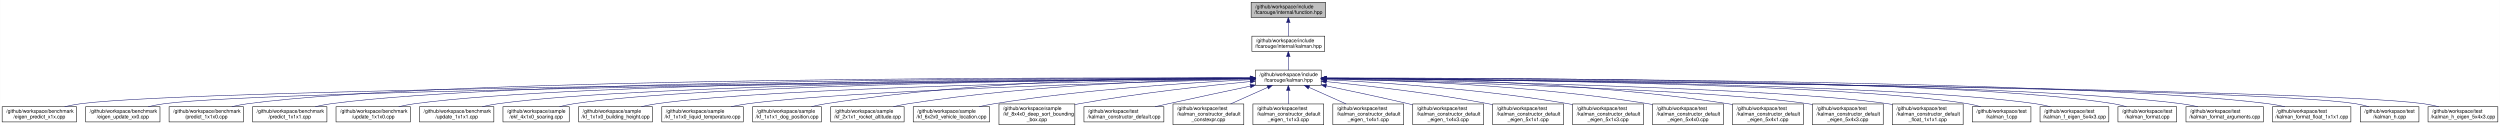
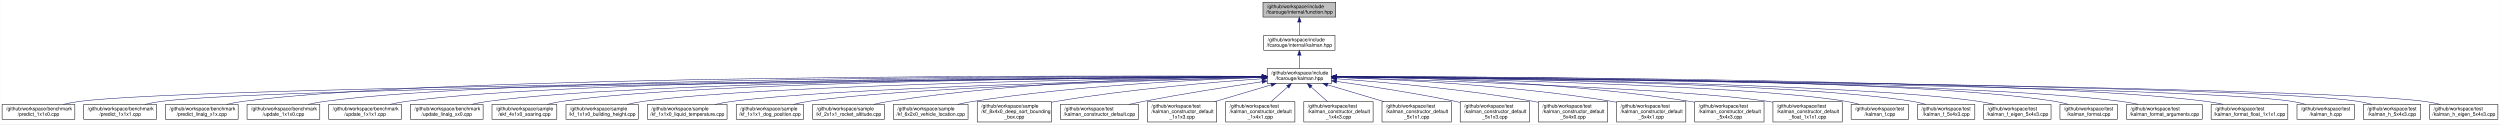
- <svg xmlns="http://www.w3.org/2000/svg" xmlns:xlink="http://www.w3.org/1999/xlink" width="4942pt" height="251pt" viewBox="0.00 0.00 4941.50 251.00">
+ <svg xmlns="http://www.w3.org/2000/svg" xmlns:xlink="http://www.w3.org/1999/xlink" width="5052pt" height="251pt" viewBox="0.00 0.00 5051.50 251.00">
  <g id="graph0" class="graph" transform="scale(1 1) rotate(0) translate(4 247)">
-     <polygon fill="white" stroke="transparent" points="-4,4 -4,-247 4937.5,-247 4937.5,4 -4,4" />
+     <polygon fill="white" stroke="transparent" points="-4,4 -4,-247 5047.5,-247 5047.5,4 -4,4" />
    <g id="node1" class="node">
      <g id="a_node1">
        <a xlink:title=" ">
-           <polygon fill="#bfbfbf" stroke="black" points="2469,-212.5 2469,-242.5 2616,-242.5 2616,-212.5 2469,-212.5" />
-           <text text-anchor="start" x="2477" y="-230.5" font-family="Helvetica,sans-Serif" font-size="10.00">/github/workspace/include</text>
-           <text text-anchor="middle" x="2542.5" y="-219.5" font-family="Helvetica,sans-Serif" font-size="10.00">/fcarouge/internal/function.hpp</text>
+           <polygon fill="#bfbfbf" stroke="black" points="2548,-212.5 2548,-242.5 2695,-242.5 2695,-212.5 2548,-212.5" />
+           <text text-anchor="start" x="2556" y="-230.5" font-family="Helvetica,sans-Serif" font-size="10.00">/github/workspace/include</text>
+           <text text-anchor="middle" x="2621.5" y="-219.5" font-family="Helvetica,sans-Serif" font-size="10.00">/fcarouge/internal/function.hpp</text>
        </a>
      </g>
    </g>
    <g id="node2" class="node">
      <g id="a_node2">
        <a xlink:href="internal_2kalman_8hpp.xhtml" target="_top" xlink:title=" ">
-           <polygon fill="white" stroke="black" points="2470.5,-145.5 2470.5,-175.5 2614.5,-175.5 2614.5,-145.5 2470.5,-145.5" />
-           <text text-anchor="start" x="2478.5" y="-163.5" font-family="Helvetica,sans-Serif" font-size="10.00">/github/workspace/include</text>
-           <text text-anchor="middle" x="2542.5" y="-152.5" font-family="Helvetica,sans-Serif" font-size="10.00">/fcarouge/internal/kalman.hpp</text>
+           <polygon fill="white" stroke="black" points="2549.5,-145.5 2549.5,-175.5 2693.5,-175.5 2693.5,-145.5 2549.5,-145.5" />
+           <text text-anchor="start" x="2557.5" y="-163.5" font-family="Helvetica,sans-Serif" font-size="10.00">/github/workspace/include</text>
+           <text text-anchor="middle" x="2621.5" y="-152.5" font-family="Helvetica,sans-Serif" font-size="10.00">/fcarouge/internal/kalman.hpp</text>
        </a>
      </g>
    </g>
    <g id="edge1" class="edge">
-       <path fill="none" stroke="midnightblue" d="M2542.5,-202.11C2542.5,-193.15 2542.5,-183.32 2542.5,-175.58" />
-       <polygon fill="midnightblue" stroke="midnightblue" points="2539,-202.4 2542.5,-212.4 2546,-202.4 2539,-202.4" />
+       <path fill="none" stroke="midnightblue" d="M2621.5,-202.11C2621.5,-193.15 2621.5,-183.32 2621.5,-175.58" />
+       <polygon fill="midnightblue" stroke="midnightblue" points="2618,-202.4 2621.5,-212.4 2625,-202.4 2618,-202.4" />
    </g>
    <g id="node3" class="node">
      <g id="a_node3">
        <a xlink:href="kalman_8hpp.xhtml" target="_top" xlink:title="The Kalman filter class and library top-level header.">
-           <polygon fill="white" stroke="black" points="2477.5,-78.5 2477.5,-108.5 2607.5,-108.5 2607.5,-78.5 2477.5,-78.5" />
-           <text text-anchor="start" x="2485.5" y="-96.5" font-family="Helvetica,sans-Serif" font-size="10.00">/github/workspace/include</text>
-           <text text-anchor="middle" x="2542.5" y="-85.5" font-family="Helvetica,sans-Serif" font-size="10.00">/fcarouge/kalman.hpp</text>
+           <polygon fill="white" stroke="black" points="2556.5,-78.5 2556.5,-108.5 2686.5,-108.5 2686.5,-78.5 2556.5,-78.5" />
+           <text text-anchor="start" x="2564.5" y="-96.5" font-family="Helvetica,sans-Serif" font-size="10.00">/github/workspace/include</text>
+           <text text-anchor="middle" x="2621.5" y="-85.5" font-family="Helvetica,sans-Serif" font-size="10.00">/fcarouge/kalman.hpp</text>
        </a>
      </g>
    </g>
    <g id="edge2" class="edge">
-       <path fill="none" stroke="midnightblue" d="M2542.5,-135.11C2542.5,-126.15 2542.5,-116.32 2542.5,-108.58" />
-       <polygon fill="midnightblue" stroke="midnightblue" points="2539,-135.4 2542.5,-145.4 2546,-135.4 2539,-135.4" />
+       <path fill="none" stroke="midnightblue" d="M2621.5,-135.11C2621.5,-126.15 2621.5,-116.32 2621.5,-108.58" />
+       <polygon fill="midnightblue" stroke="midnightblue" points="2618,-135.4 2621.5,-145.4 2625,-135.4 2618,-135.4" />
    </g>
    <g id="node4" class="node">
      <g id="a_node4">
-         <a xlink:href="eigen__predict__x1x_8cpp.xhtml" target="_top" xlink:title=" ">
+         <a xlink:href="predict__1x1x0_8cpp.xhtml" target="_top" xlink:title=" ">
          <polygon fill="white" stroke="black" points="0,-6 0,-36 147,-36 147,-6 0,-6" />
          <text text-anchor="start" x="8" y="-24" font-family="Helvetica,sans-Serif" font-size="10.00">/github/workspace/benchmark</text>
-           <text text-anchor="middle" x="73.5" y="-13" font-family="Helvetica,sans-Serif" font-size="10.00">/eigen_predict_x1x.cpp</text>
+           <text text-anchor="middle" x="73.5" y="-13" font-family="Helvetica,sans-Serif" font-size="10.00">/predict_1x1x0.cpp</text>
        </a>
      </g>
    </g>
    <g id="edge3" class="edge">
-       <path fill="none" stroke="midnightblue" d="M2467.43,-91.89C2087.85,-88.65 388.92,-72.56 155.5,-42 145.04,-40.63 133.98,-38.45 123.48,-36.02" />
-       <polygon fill="midnightblue" stroke="midnightblue" points="2467.44,-95.39 2477.47,-91.97 2467.5,-88.39 2467.44,-95.39" />
+       <path fill="none" stroke="midnightblue" d="M2546.17,-91.94C2158.51,-88.92 397.12,-73.55 155.5,-42 145.04,-40.63 133.98,-38.45 123.48,-36.03" />
+       <polygon fill="midnightblue" stroke="midnightblue" points="2546.4,-95.44 2556.43,-92.02 2546.45,-88.44 2546.4,-95.44" />
    </g>
    <g id="node5" class="node">
      <g id="a_node5">
-         <a xlink:href="eigen__update__xx0_8cpp.xhtml" target="_top" xlink:title=" ">
+         <a xlink:href="predict__1x1x1_8cpp.xhtml" target="_top" xlink:title=" ">
          <polygon fill="white" stroke="black" points="165,-6 165,-36 312,-36 312,-6 165,-6" />
          <text text-anchor="start" x="173" y="-24" font-family="Helvetica,sans-Serif" font-size="10.00">/github/workspace/benchmark</text>
-           <text text-anchor="middle" x="238.5" y="-13" font-family="Helvetica,sans-Serif" font-size="10.00">/eigen_update_xx0.cpp</text>
+           <text text-anchor="middle" x="238.5" y="-13" font-family="Helvetica,sans-Serif" font-size="10.00">/predict_1x1x1.cpp</text>
        </a>
      </g>
    </g>
    <g id="edge4" class="edge">
-       <path fill="none" stroke="midnightblue" d="M2467.08,-91.76C2103.1,-88.03 536.66,-70.48 320.5,-42 310.04,-40.62 298.98,-38.44 288.48,-36.01" />
-       <polygon fill="midnightblue" stroke="midnightblue" points="2467.21,-95.26 2477.25,-91.86 2467.28,-88.26 2467.21,-95.26" />
+       <path fill="none" stroke="midnightblue" d="M2546.14,-91.82C2174.4,-88.33 544.9,-71.47 320.5,-42 310.04,-40.63 298.98,-38.44 288.48,-36.01" />
+       <polygon fill="midnightblue" stroke="midnightblue" points="2546.22,-95.32 2556.25,-91.91 2546.28,-88.32 2546.22,-95.32" />
    </g>
    <g id="node6" class="node">
      <g id="a_node6">
-         <a xlink:href="predict__1x1x0_8cpp.xhtml" target="_top" xlink:title=" ">
+         <a xlink:href="predict__linalg__x1x_8cpp.xhtml" target="_top" xlink:title=" ">
          <polygon fill="white" stroke="black" points="330,-6 330,-36 477,-36 477,-6 330,-6" />
          <text text-anchor="start" x="338" y="-24" font-family="Helvetica,sans-Serif" font-size="10.00">/github/workspace/benchmark</text>
-           <text text-anchor="middle" x="403.5" y="-13" font-family="Helvetica,sans-Serif" font-size="10.00">/predict_1x1x0.cpp</text>
+           <text text-anchor="middle" x="403.5" y="-13" font-family="Helvetica,sans-Serif" font-size="10.00">/predict_linalg_x1x.cpp</text>
        </a>
      </g>
    </g>
    <g id="edge5" class="edge">
-       <path fill="none" stroke="midnightblue" d="M2467.18,-92.81C2144.82,-93.83 879.83,-94.31 485.5,-42 475.19,-40.63 464.29,-38.48 453.92,-36.09" />
-       <polygon fill="midnightblue" stroke="midnightblue" points="2467.36,-96.31 2477.35,-92.78 2467.34,-89.31 2467.36,-96.31" />
+       <path fill="none" stroke="midnightblue" d="M2546.06,-92.89C2215.85,-94.29 896.12,-96.28 485.5,-42 475.04,-40.62 463.98,-38.43 453.48,-36" />
+       <polygon fill="midnightblue" stroke="midnightblue" points="2546.48,-96.39 2556.46,-92.85 2546.45,-89.39 2546.48,-96.39" />
    </g>
    <g id="node7" class="node">
      <g id="a_node7">
-         <a xlink:href="predict__1x1x1_8cpp.xhtml" target="_top" xlink:title=" ">
+         <a xlink:href="update__1x1x0_8cpp.xhtml" target="_top" xlink:title=" ">
          <polygon fill="white" stroke="black" points="495,-6 495,-36 642,-36 642,-6 495,-6" />
          <text text-anchor="start" x="503" y="-24" font-family="Helvetica,sans-Serif" font-size="10.00">/github/workspace/benchmark</text>
-           <text text-anchor="middle" x="568.5" y="-13" font-family="Helvetica,sans-Serif" font-size="10.00">/predict_1x1x1.cpp</text>
+           <text text-anchor="middle" x="568.5" y="-13" font-family="Helvetica,sans-Serif" font-size="10.00">/update_1x1x0.cpp</text>
        </a>
      </g>
    </g>
    <g id="edge6" class="edge">
-       <path fill="none" stroke="midnightblue" d="M2467.24,-92.62C2161.39,-92.8 1010.77,-90.19 650.5,-42 640.19,-40.62 629.29,-38.47 618.92,-36.08" />
-       <polygon fill="midnightblue" stroke="midnightblue" points="2467.34,-96.12 2477.33,-92.62 2467.33,-89.12 2467.34,-96.12" />
+       <path fill="none" stroke="midnightblue" d="M2545.75,-92.72C2231.19,-93.3 1026.88,-92.14 650.5,-42 640.19,-40.63 629.29,-38.48 618.92,-36.09" />
+       <polygon fill="midnightblue" stroke="midnightblue" points="2546.13,-96.22 2556.12,-92.7 2546.11,-89.22 2546.13,-96.22" />
    </g>
    <g id="node8" class="node">
      <g id="a_node8">
-         <a xlink:href="update__1x1x0_8cpp.xhtml" target="_top" xlink:title=" ">
+         <a xlink:href="update__1x1x1_8cpp.xhtml" target="_top" xlink:title=" ">
          <polygon fill="white" stroke="black" points="660,-6 660,-36 807,-36 807,-6 660,-6" />
          <text text-anchor="start" x="668" y="-24" font-family="Helvetica,sans-Serif" font-size="10.00">/github/workspace/benchmark</text>
-           <text text-anchor="middle" x="733.5" y="-13" font-family="Helvetica,sans-Serif" font-size="10.00">/update_1x1x0.cpp</text>
+           <text text-anchor="middle" x="733.5" y="-13" font-family="Helvetica,sans-Serif" font-size="10.00">/update_1x1x1.cpp</text>
        </a>
      </g>
    </g>
    <g id="edge7" class="edge">
-       <path fill="none" stroke="midnightblue" d="M2466.74,-92.4C2177.35,-91.68 1141.61,-86.04 815.5,-42 805.19,-40.61 794.29,-38.45 783.92,-36.06" />
-       <polygon fill="midnightblue" stroke="midnightblue" points="2467.12,-95.9 2477.13,-92.42 2467.14,-88.9 2467.12,-95.9" />
+       <path fill="none" stroke="midnightblue" d="M2546.26,-92.51C2249.28,-92.24 1158.06,-88.04 815.5,-42 805.19,-40.61 794.29,-38.46 783.92,-36.07" />
+       <polygon fill="midnightblue" stroke="midnightblue" points="2546.48,-96.01 2556.49,-92.52 2546.49,-89.01 2546.48,-96.01" />
    </g>
    <g id="node9" class="node">
      <g id="a_node9">
-         <a xlink:href="update__1x1x1_8cpp.xhtml" target="_top" xlink:title=" ">
+         <a xlink:href="update__linalg__xx0_8cpp.xhtml" target="_top" xlink:title=" ">
          <polygon fill="white" stroke="black" points="825,-6 825,-36 972,-36 972,-6 825,-6" />
          <text text-anchor="start" x="833" y="-24" font-family="Helvetica,sans-Serif" font-size="10.00">/github/workspace/benchmark</text>
-           <text text-anchor="middle" x="898.5" y="-13" font-family="Helvetica,sans-Serif" font-size="10.00">/update_1x1x1.cpp</text>
+           <text text-anchor="middle" x="898.5" y="-13" font-family="Helvetica,sans-Serif" font-size="10.00">/update_linalg_xx0.cpp</text>
        </a>
      </g>
    </g>
    <g id="edge8" class="edge">
-       <path fill="none" stroke="midnightblue" d="M2467.27,-92.13C2196.6,-90.47 1272.95,-81.95 980.5,-42 970.19,-40.59 959.29,-38.43 948.93,-36.03" />
-       <polygon fill="midnightblue" stroke="midnightblue" points="2467.36,-95.63 2477.38,-92.19 2467.4,-88.63 2467.36,-95.63" />
+       <path fill="none" stroke="midnightblue" d="M2546.23,-92.27C2266.79,-91.07 1289.13,-83.92 980.5,-42 970.19,-40.6 959.29,-38.44 948.92,-36.04" />
+       <polygon fill="midnightblue" stroke="midnightblue" points="2546.25,-95.77 2556.27,-92.31 2546.28,-88.77 2546.25,-95.77" />
    </g>
    <g id="node10" class="node">
      <g id="a_node10">
        <a xlink:href="ekf__4x1x0__soaring_8cpp.xhtml" target="_top" xlink:title=" ">
          <polygon fill="white" stroke="black" points="990,-6 990,-36 1121,-36 1121,-6 990,-6" />
          <text text-anchor="start" x="998" y="-24" font-family="Helvetica,sans-Serif" font-size="10.00">/github/workspace/sample</text>
          <text text-anchor="middle" x="1055.5" y="-13" font-family="Helvetica,sans-Serif" font-size="10.00">/ekf_4x1x0_soaring.cpp</text>
        </a>
      </g>
    </g>
    <g id="edge9" class="edge">
-       <path fill="none" stroke="midnightblue" d="M2466.9,-92.04C2212.94,-90.12 1391.78,-81 1130.5,-42 1121.04,-40.59 1111.05,-38.42 1101.57,-36.03" />
-       <polygon fill="midnightblue" stroke="midnightblue" points="2467.1,-95.54 2477.13,-92.11 2467.16,-88.54 2467.1,-95.54" />
+       <path fill="none" stroke="midnightblue" d="M2546.16,-92.2C2283.33,-90.82 1407.97,-83.15 1130.5,-42 1121.04,-40.6 1111.05,-38.43 1101.57,-36.04" />
+       <polygon fill="midnightblue" stroke="midnightblue" points="2546.34,-95.7 2556.36,-92.26 2546.38,-88.7 2546.34,-95.7" />
    </g>
    <g id="node11" class="node">
      <g id="a_node11">
        <a xlink:href="kf__1x1x0__building__height_8cpp.xhtml" target="_top" xlink:title=" ">
          <polygon fill="white" stroke="black" points="1139.5,-6 1139.5,-36 1285.5,-36 1285.5,-6 1139.5,-6" />
          <text text-anchor="start" x="1147.5" y="-24" font-family="Helvetica,sans-Serif" font-size="10.00">/github/workspace/sample</text>
          <text text-anchor="middle" x="1212.5" y="-13" font-family="Helvetica,sans-Serif" font-size="10.00">/kf_1x1x0_building_height.cpp</text>
        </a>
      </g>
    </g>
    <g id="edge10" class="edge">
-       <path fill="none" stroke="midnightblue" d="M2467.11,-91.41C2233.36,-87.74 1522.88,-74.15 1294.5,-42 1284.34,-40.57 1273.61,-38.43 1263.37,-36.07" />
-       <polygon fill="midnightblue" stroke="midnightblue" points="2467.16,-94.92 2477.21,-91.57 2467.27,-87.92 2467.16,-94.92" />
+       <path fill="none" stroke="midnightblue" d="M2545.97,-91.62C2302.32,-88.48 1538.88,-76.1 1294.5,-42 1284.34,-40.58 1273.61,-38.44 1263.37,-36.09" />
+       <polygon fill="midnightblue" stroke="midnightblue" points="2546.1,-95.12 2556.14,-91.75 2546.19,-88.13 2546.1,-95.12" />
    </g>
    <g id="node12" class="node">
      <g id="a_node12">
        <a xlink:href="kf__1x1x0__liquid__temperature_8cpp.xhtml" target="_top" xlink:title=" ">
          <polygon fill="white" stroke="black" points="1304,-6 1304,-36 1465,-36 1465,-6 1304,-6" />
          <text text-anchor="start" x="1312" y="-24" font-family="Helvetica,sans-Serif" font-size="10.00">/github/workspace/sample</text>
          <text text-anchor="middle" x="1384.5" y="-13" font-family="Helvetica,sans-Serif" font-size="10.00">/kf_1x1x0_liquid_temperature.cpp</text>
        </a>
      </g>
    </g>
    <g id="edge11" class="edge">
-       <path fill="none" stroke="midnightblue" d="M2467.39,-90.62C2257.37,-85.11 1666.83,-67.72 1474.5,-42 1463.55,-40.54 1451.97,-38.41 1440.89,-36.08" />
-       <polygon fill="midnightblue" stroke="midnightblue" points="2467.31,-94.12 2477.4,-90.89 2467.5,-87.13 2467.31,-94.12" />
+       <path fill="none" stroke="midnightblue" d="M2546.27,-90.9C2325.64,-85.95 1682.76,-69.51 1474.5,-42 1463.39,-40.53 1451.63,-38.37 1440.4,-36.01" />
+       <polygon fill="midnightblue" stroke="midnightblue" points="2546.38,-94.41 2556.45,-91.13 2546.53,-87.41 2546.38,-94.41" />
    </g>
    <g id="node13" class="node">
      <g id="a_node13">
        <a xlink:href="kf__1x1x1__dog__position_8cpp.xhtml" target="_top" xlink:title=" ">
          <polygon fill="white" stroke="black" points="1483.5,-6 1483.5,-36 1619.5,-36 1619.5,-6 1483.5,-6" />
          <text text-anchor="start" x="1491.5" y="-24" font-family="Helvetica,sans-Serif" font-size="10.00">/github/workspace/sample</text>
          <text text-anchor="middle" x="1551.5" y="-13" font-family="Helvetica,sans-Serif" font-size="10.00">/kf_1x1x1_dog_position.cpp</text>
        </a>
      </g>
    </g>
    <g id="edge12" class="edge">
-       <path fill="none" stroke="midnightblue" d="M2467.48,-93.38C2310.66,-94.12 1937.15,-90.12 1628.5,-42 1619.08,-40.53 1609.15,-38.4 1599.66,-36.07" />
-       <polygon fill="midnightblue" stroke="midnightblue" points="2467.51,-96.88 2477.49,-93.32 2467.47,-89.88 2467.51,-96.88" />
+       <path fill="none" stroke="midnightblue" d="M2546.13,-90.65C2346.12,-85.43 1805.21,-69.15 1628.5,-42 1618.94,-40.53 1608.86,-38.37 1599.24,-36.01" />
+       <polygon fill="midnightblue" stroke="midnightblue" points="2546.16,-94.15 2556.25,-90.91 2546.34,-87.16 2546.16,-94.15" />
    </g>
    <g id="node14" class="node">
      <g id="a_node14">
        <a xlink:href="kf__2x1x1__rocket__altitude_8cpp.xhtml" target="_top" xlink:title=" ">
          <polygon fill="white" stroke="black" points="1638,-6 1638,-36 1783,-36 1783,-6 1638,-6" />
          <text text-anchor="start" x="1646" y="-24" font-family="Helvetica,sans-Serif" font-size="10.00">/github/workspace/sample</text>
          <text text-anchor="middle" x="1710.5" y="-13" font-family="Helvetica,sans-Serif" font-size="10.00">/kf_2x1x1_rocket_altitude.cpp</text>
        </a>
      </g>
    </g>
    <g id="edge13" class="edge">
-       <path fill="none" stroke="midnightblue" d="M2466.99,-91.78C2331.07,-89.51 2036.57,-80.19 1791.5,-42 1781.77,-40.48 1771.49,-38.36 1761.64,-36.06" />
-       <polygon fill="midnightblue" stroke="midnightblue" points="2467.23,-95.28 2477.28,-91.94 2467.34,-88.28 2467.23,-95.28" />
+       <path fill="none" stroke="midnightblue" d="M2546.02,-92.47C2399.63,-91.41 2067.27,-84.08 1791.5,-42 1781.62,-40.49 1771.18,-38.34 1761.2,-36.01" />
+       <polygon fill="midnightblue" stroke="midnightblue" points="2546.22,-95.97 2556.24,-92.54 2546.26,-88.97 2546.22,-95.97" />
    </g>
    <g id="node15" class="node">
      <g id="a_node15">
        <a xlink:href="kf__6x2x0__vehicle__location_8cpp.xhtml" target="_top" xlink:title=" ">
          <polygon fill="white" stroke="black" points="1801,-6 1801,-36 1952,-36 1952,-6 1801,-6" />
          <text text-anchor="start" x="1809" y="-24" font-family="Helvetica,sans-Serif" font-size="10.00">/github/workspace/sample</text>
          <text text-anchor="middle" x="1876.5" y="-13" font-family="Helvetica,sans-Serif" font-size="10.00">/kf_6x2x0_vehicle_location.cpp</text>
        </a>
      </g>
    </g>
    <g id="edge14" class="edge">
-       <path fill="none" stroke="midnightblue" d="M2467.1,-89.43C2355.89,-84.11 2141.58,-70.86 1961.5,-42 1951.62,-40.42 1941.19,-38.32 1931.14,-36.08" />
-       <polygon fill="midnightblue" stroke="midnightblue" points="2467.06,-92.93 2477.21,-89.9 2467.39,-85.94 2467.06,-92.93" />
+       <path fill="none" stroke="midnightblue" d="M2546.42,-90.53C2423.5,-86.47 2171.92,-74.61 1961.5,-42 1951.46,-40.44 1940.86,-38.33 1930.67,-36.06" />
+       <polygon fill="midnightblue" stroke="midnightblue" points="2546.37,-94.03 2556.48,-90.86 2546.6,-87.04 2546.37,-94.03" />
    </g>
    <g id="node16" class="node">
      <g id="a_node16">
        <a xlink:href="kf__8x4x0__deep__sort__bounding__box_8cpp.xhtml" target="_top" xlink:title=" ">
          <polygon fill="white" stroke="black" points="1970.5,-0.5 1970.5,-41.5 2120.5,-41.5 2120.5,-0.5 1970.5,-0.5" />
          <text text-anchor="start" x="1978.5" y="-29.5" font-family="Helvetica,sans-Serif" font-size="10.00">/github/workspace/sample</text>
          <text text-anchor="start" x="1978.5" y="-18.5" font-family="Helvetica,sans-Serif" font-size="10.00">/kf_8x4x0_deep_sort_bounding</text>
          <text text-anchor="middle" x="2045.5" y="-7.5" font-family="Helvetica,sans-Serif" font-size="10.00">_box.cpp</text>
        </a>
      </g>
    </g>
    <g id="edge15" class="edge">
-       <path fill="none" stroke="midnightblue" d="M2467.32,-85.86C2384.26,-77.93 2246.72,-63.05 2129.5,-42 2126.55,-41.47 2123.55,-40.9 2120.52,-40.3" />
-       <polygon fill="midnightblue" stroke="midnightblue" points="2467.14,-89.36 2477.43,-86.82 2467.8,-82.39 2467.14,-89.36" />
+       <path fill="none" stroke="midnightblue" d="M2546.27,-87.86C2449.4,-81.19 2276.06,-66.86 2129.5,-42 2126.54,-41.5 2123.54,-40.95 2120.51,-40.37" />
+       <polygon fill="midnightblue" stroke="midnightblue" points="2546.05,-91.36 2556.27,-88.54 2546.53,-84.37 2546.05,-91.36" />
    </g>
    <g id="node17" class="node">
      <g id="a_node17">
        <a xlink:href="kalman__constructor__default_8cpp.xhtml" target="_top" xlink:title=" ">
          <polygon fill="white" stroke="black" points="2138.5,-6 2138.5,-36 2296.5,-36 2296.5,-6 2138.5,-6" />
          <text text-anchor="start" x="2146.5" y="-24" font-family="Helvetica,sans-Serif" font-size="10.00">/github/workspace/test</text>
          <text text-anchor="middle" x="2217.5" y="-13" font-family="Helvetica,sans-Serif" font-size="10.00">/kalman_constructor_default.cpp</text>
        </a>
      </g>
    </g>
    <g id="edge16" class="edge">
-       <path fill="none" stroke="midnightblue" d="M2467.29,-76.75C2420.67,-66.91 2359.57,-53.9 2305.5,-42 2296.93,-40.11 2287.9,-38.1 2279.02,-36.09" />
-       <polygon fill="midnightblue" stroke="midnightblue" points="2466.81,-80.22 2477.31,-78.86 2468.25,-73.37 2466.81,-80.22" />
+       <path fill="none" stroke="midnightblue" d="M2546.19,-81.87C2482.02,-72.48 2387.44,-57.84 2305.5,-42 2296.27,-40.22 2286.53,-38.17 2277.03,-36.08" />
+       <polygon fill="midnightblue" stroke="midnightblue" points="2545.82,-85.36 2556.22,-83.33 2546.83,-78.43 2545.82,-85.36" />
    </g>
    <g id="node18" class="node">
      <g id="a_node18">
-         <a xlink:href="kalman__constructor__default__constexpr_8cpp.xhtml" target="_top" xlink:title=" ">
+         <a xlink:href="kalman__constructor__default__1x1x3_8cpp.xhtml" target="_top" xlink:title=" ">
          <polygon fill="white" stroke="black" points="2314.5,-0.5 2314.5,-41.5 2454.5,-41.5 2454.5,-0.5 2314.5,-0.5" />
          <text text-anchor="start" x="2322.5" y="-29.5" font-family="Helvetica,sans-Serif" font-size="10.00">/github/workspace/test</text>
          <text text-anchor="start" x="2322.5" y="-18.5" font-family="Helvetica,sans-Serif" font-size="10.00">/kalman_constructor_default</text>
-           <text text-anchor="middle" x="2384.5" y="-7.5" font-family="Helvetica,sans-Serif" font-size="10.00">_constexpr.cpp</text>
+           <text text-anchor="middle" x="2384.5" y="-7.5" font-family="Helvetica,sans-Serif" font-size="10.00">_1x1x3.cpp</text>
        </a>
      </g>
    </g>
    <g id="edge17" class="edge">
-       <path fill="none" stroke="midnightblue" d="M2501.63,-74.26C2479.15,-64.23 2451.24,-51.78 2428.31,-41.55" />
-       <polygon fill="midnightblue" stroke="midnightblue" points="2500.35,-77.52 2510.91,-78.4 2503.2,-71.13 2500.35,-77.52" />
+       <path fill="none" stroke="midnightblue" d="M2564.51,-75.55C2530.14,-65.32 2486.22,-52.26 2450.36,-41.59" />
+       <polygon fill="midnightblue" stroke="midnightblue" points="2563.81,-78.99 2574.39,-78.49 2565.81,-72.28 2563.81,-78.99" />
    </g>
    <g id="node19" class="node">
      <g id="a_node19">
-         <a xlink:href="kalman__constructor__default__eigen__1x1x3_8cpp.xhtml" target="_top" xlink:title=" ">
+         <a xlink:href="kalman__constructor__default__1x4x1_8cpp.xhtml" target="_top" xlink:title=" ">
          <polygon fill="white" stroke="black" points="2472.5,-0.5 2472.5,-41.5 2612.5,-41.5 2612.5,-0.5 2472.5,-0.5" />
          <text text-anchor="start" x="2480.5" y="-29.5" font-family="Helvetica,sans-Serif" font-size="10.00">/github/workspace/test</text>
          <text text-anchor="start" x="2480.5" y="-18.5" font-family="Helvetica,sans-Serif" font-size="10.00">/kalman_constructor_default</text>
-           <text text-anchor="middle" x="2542.5" y="-7.5" font-family="Helvetica,sans-Serif" font-size="10.00">_eigen_1x1x3.cpp</text>
+           <text text-anchor="middle" x="2542.5" y="-7.5" font-family="Helvetica,sans-Serif" font-size="10.00">_1x4x1.cpp</text>
        </a>
      </g>
    </g>
    <g id="edge18" class="edge">
-       <path fill="none" stroke="midnightblue" d="M2542.5,-67.98C2542.5,-59.35 2542.5,-49.76 2542.5,-41.59" />
-       <polygon fill="midnightblue" stroke="midnightblue" points="2539,-68.23 2542.5,-78.23 2546,-68.23 2539,-68.23" />
+       <path fill="none" stroke="midnightblue" d="M2597.83,-71.38C2587.24,-61.93 2574.83,-50.85 2564.45,-41.59" />
+       <polygon fill="midnightblue" stroke="midnightblue" points="2595.72,-74.19 2605.51,-78.23 2600.38,-68.96 2595.72,-74.19" />
    </g>
    <g id="node20" class="node">
      <g id="a_node20">
-         <a xlink:href="kalman__constructor__default__eigen__1x4x1_8cpp.xhtml" target="_top" xlink:title=" ">
+         <a xlink:href="kalman__constructor__default__1x4x3_8cpp.xhtml" target="_top" xlink:title=" ">
          <polygon fill="white" stroke="black" points="2630.5,-0.5 2630.5,-41.5 2770.5,-41.5 2770.5,-0.5 2630.5,-0.5" />
          <text text-anchor="start" x="2638.5" y="-29.5" font-family="Helvetica,sans-Serif" font-size="10.00">/github/workspace/test</text>
          <text text-anchor="start" x="2638.5" y="-18.5" font-family="Helvetica,sans-Serif" font-size="10.00">/kalman_constructor_default</text>
-           <text text-anchor="middle" x="2700.5" y="-7.5" font-family="Helvetica,sans-Serif" font-size="10.00">_eigen_1x4x1.cpp</text>
+           <text text-anchor="middle" x="2700.5" y="-7.5" font-family="Helvetica,sans-Serif" font-size="10.00">_1x4x3.cpp</text>
        </a>
      </g>
    </g>
    <g id="edge19" class="edge">
-       <path fill="none" stroke="midnightblue" d="M2583.37,-74.26C2605.85,-64.23 2633.76,-51.78 2656.69,-41.55" />
-       <polygon fill="midnightblue" stroke="midnightblue" points="2581.8,-71.13 2574.09,-78.4 2584.65,-77.52 2581.8,-71.13" />
+       <path fill="none" stroke="midnightblue" d="M2645.17,-71.38C2655.76,-61.93 2668.17,-50.85 2678.55,-41.59" />
+       <polygon fill="midnightblue" stroke="midnightblue" points="2642.62,-68.96 2637.49,-78.23 2647.28,-74.19 2642.62,-68.96" />
    </g>
    <g id="node21" class="node">
      <g id="a_node21">
-         <a xlink:href="kalman__constructor__default__eigen__1x4x3_8cpp.xhtml" target="_top" xlink:title=" ">
+         <a xlink:href="kalman__constructor__default__5x1x1_8cpp.xhtml" target="_top" xlink:title=" ">
          <polygon fill="white" stroke="black" points="2788.5,-0.5 2788.5,-41.5 2928.5,-41.5 2928.5,-0.5 2788.5,-0.5" />
          <text text-anchor="start" x="2796.5" y="-29.5" font-family="Helvetica,sans-Serif" font-size="10.00">/github/workspace/test</text>
          <text text-anchor="start" x="2796.5" y="-18.5" font-family="Helvetica,sans-Serif" font-size="10.00">/kalman_constructor_default</text>
-           <text text-anchor="middle" x="2858.5" y="-7.5" font-family="Helvetica,sans-Serif" font-size="10.00">_eigen_1x4x3.cpp</text>
+           <text text-anchor="middle" x="2858.5" y="-7.5" font-family="Helvetica,sans-Serif" font-size="10.00">_5x1x1.cpp</text>
        </a>
      </g>
    </g>
    <g id="edge20" class="edge">
-       <path fill="none" stroke="midnightblue" d="M2617.56,-77.27C2664.26,-67.6 2725.49,-54.59 2779.5,-42 2782.39,-41.33 2785.34,-40.63 2788.32,-39.91" />
-       <polygon fill="midnightblue" stroke="midnightblue" points="2616.62,-73.89 2607.53,-79.34 2618.03,-80.74 2616.62,-73.89" />
+       <path fill="none" stroke="midnightblue" d="M2678.49,-75.55C2712.86,-65.32 2756.78,-52.26 2792.64,-41.59" />
+       <polygon fill="midnightblue" stroke="midnightblue" points="2677.19,-72.28 2668.61,-78.49 2679.19,-78.99 2677.19,-72.28" />
    </g>
    <g id="node22" class="node">
      <g id="a_node22">
-         <a xlink:href="kalman__constructor__default__eigen__5x1x1_8cpp.xhtml" target="_top" xlink:title=" ">
+         <a xlink:href="kalman__constructor__default__5x1x3_8cpp.xhtml" target="_top" xlink:title=" ">
          <polygon fill="white" stroke="black" points="2946.5,-0.5 2946.5,-41.5 3086.5,-41.5 3086.5,-0.5 2946.5,-0.5" />
          <text text-anchor="start" x="2954.5" y="-29.5" font-family="Helvetica,sans-Serif" font-size="10.00">/github/workspace/test</text>
          <text text-anchor="start" x="2954.5" y="-18.5" font-family="Helvetica,sans-Serif" font-size="10.00">/kalman_constructor_default</text>
-           <text text-anchor="middle" x="3016.5" y="-7.5" font-family="Helvetica,sans-Serif" font-size="10.00">_eigen_5x1x1.cpp</text>
+           <text text-anchor="middle" x="3016.5" y="-7.5" font-family="Helvetica,sans-Serif" font-size="10.00">_5x1x3.cpp</text>
        </a>
      </g>
    </g>
    <g id="edge21" class="edge">
-       <path fill="none" stroke="midnightblue" d="M2617.49,-85.64C2697.26,-77.7 2826.93,-62.98 2937.5,-42 2940.42,-41.45 2943.39,-40.85 2946.39,-40.22" />
-       <polygon fill="midnightblue" stroke="midnightblue" points="2617.14,-82.15 2607.54,-86.62 2617.83,-89.12 2617.14,-82.15" />
+       <path fill="none" stroke="midnightblue" d="M2696.61,-82.43C2760.85,-73.35 2855.63,-58.87 2937.5,-42 2940.41,-41.4 2943.37,-40.76 2946.36,-40.1" />
+       <polygon fill="midnightblue" stroke="midnightblue" points="2695.98,-78.98 2686.57,-83.84 2696.95,-85.91 2695.98,-78.98" />
    </g>
    <g id="node23" class="node">
      <g id="a_node23">
-         <a xlink:href="kalman__constructor__default__eigen__5x1x3_8cpp.xhtml" target="_top" xlink:title=" ">
+         <a xlink:href="kalman__constructor__default__5x4x0_8cpp.xhtml" target="_top" xlink:title=" ">
          <polygon fill="white" stroke="black" points="3104.5,-0.5 3104.5,-41.5 3244.5,-41.5 3244.5,-0.5 3104.5,-0.5" />
          <text text-anchor="start" x="3112.5" y="-29.5" font-family="Helvetica,sans-Serif" font-size="10.00">/github/workspace/test</text>
          <text text-anchor="start" x="3112.5" y="-18.5" font-family="Helvetica,sans-Serif" font-size="10.00">/kalman_constructor_default</text>
-           <text text-anchor="middle" x="3174.5" y="-7.5" font-family="Helvetica,sans-Serif" font-size="10.00">_eigen_5x1x3.cpp</text>
+           <text text-anchor="middle" x="3174.5" y="-7.5" font-family="Helvetica,sans-Serif" font-size="10.00">_5x4x0.cpp</text>
        </a>
      </g>
    </g>
    <g id="edge22" class="edge">
-       <path fill="none" stroke="midnightblue" d="M2617.67,-89.38C2724.51,-84.09 2926.12,-70.99 3095.5,-42 3098.43,-41.5 3101.41,-40.95 3104.41,-40.35" />
-       <polygon fill="midnightblue" stroke="midnightblue" points="2617.45,-85.88 2607.63,-89.86 2617.79,-92.88 2617.45,-85.88" />
+       <path fill="none" stroke="midnightblue" d="M2696.96,-87.78C2790.87,-81.14 2955.93,-66.97 3095.5,-42 3098.42,-41.48 3101.4,-40.9 3104.4,-40.3" />
+       <polygon fill="midnightblue" stroke="midnightblue" points="2696.43,-84.3 2686.7,-88.49 2696.92,-91.29 2696.43,-84.3" />
    </g>
    <g id="node24" class="node">
      <g id="a_node24">
-         <a xlink:href="kalman__constructor__default__eigen__5x4x0_8cpp.xhtml" target="_top" xlink:title=" ">
+         <a xlink:href="kalman__constructor__default__5x4x1_8cpp.xhtml" target="_top" xlink:title=" ">
          <polygon fill="white" stroke="black" points="3262.5,-0.5 3262.5,-41.5 3402.5,-41.5 3402.5,-0.5 3262.5,-0.5" />
          <text text-anchor="start" x="3270.5" y="-29.5" font-family="Helvetica,sans-Serif" font-size="10.00">/github/workspace/test</text>
          <text text-anchor="start" x="3270.5" y="-18.5" font-family="Helvetica,sans-Serif" font-size="10.00">/kalman_constructor_default</text>
-           <text text-anchor="middle" x="3332.5" y="-7.5" font-family="Helvetica,sans-Serif" font-size="10.00">_eigen_5x4x0.cpp</text>
+           <text text-anchor="middle" x="3332.5" y="-7.5" font-family="Helvetica,sans-Serif" font-size="10.00">_5x4x1.cpp</text>
        </a>
      </g>
    </g>
    <g id="edge23" class="edge">
-       <path fill="none" stroke="midnightblue" d="M2617.91,-91.52C2748.29,-88.85 3023.91,-78.92 3253.5,-42 3256.43,-41.53 3259.42,-41 3262.42,-40.43" />
-       <polygon fill="midnightblue" stroke="midnightblue" points="2617.57,-88.02 2607.64,-91.72 2617.71,-95.02 2617.57,-88.02" />
+       <path fill="none" stroke="midnightblue" d="M2696.62,-90.58C2815.53,-86.63 3054.06,-74.97 3253.5,-42 3256.43,-41.52 3259.41,-40.98 3262.42,-40.39" />
+       <polygon fill="midnightblue" stroke="midnightblue" points="2696.41,-87.08 2686.53,-90.91 2696.64,-94.08 2696.41,-87.08" />
    </g>
    <g id="node25" class="node">
      <g id="a_node25">
-         <a xlink:href="kalman__constructor__default__eigen__5x4x1_8cpp.xhtml" target="_top" xlink:title=" ">
+         <a xlink:href="kalman__constructor__default__5x4x3_8cpp.xhtml" target="_top" xlink:title=" ">
          <polygon fill="white" stroke="black" points="3420.5,-0.5 3420.5,-41.5 3560.5,-41.5 3560.5,-0.5 3420.5,-0.5" />
          <text text-anchor="start" x="3428.5" y="-29.5" font-family="Helvetica,sans-Serif" font-size="10.00">/github/workspace/test</text>
          <text text-anchor="start" x="3428.5" y="-18.5" font-family="Helvetica,sans-Serif" font-size="10.00">/kalman_constructor_default</text>
-           <text text-anchor="middle" x="3490.5" y="-7.5" font-family="Helvetica,sans-Serif" font-size="10.00">_eigen_5x4x1.cpp</text>
+           <text text-anchor="middle" x="3490.5" y="-7.5" font-family="Helvetica,sans-Serif" font-size="10.00">_5x4x3.cpp</text>
        </a>
      </g>
    </g>
    <g id="edge24" class="edge">
-       <path fill="none" stroke="midnightblue" d="M2617.64,-92.91C2768.87,-92.7 3120.41,-86.89 3411.5,-42 3414.44,-41.55 3417.42,-41.03 3420.43,-40.47" />
-       <polygon fill="midnightblue" stroke="midnightblue" points="2617.53,-89.41 2607.53,-92.92 2617.54,-96.41 2617.53,-89.41" />
+       <path fill="none" stroke="midnightblue" d="M2696.99,-92.28C2838.16,-90.86 3151.4,-82.88 3411.5,-42 3414.44,-41.54 3417.42,-41.02 3420.43,-40.45" />
+       <polygon fill="midnightblue" stroke="midnightblue" points="2696.68,-88.78 2686.71,-92.38 2696.75,-95.78 2696.68,-88.78" />
    </g>
    <g id="node26" class="node">
      <g id="a_node26">
-         <a xlink:href="kalman__constructor__default__eigen__5x4x3_8cpp.xhtml" target="_top" xlink:title=" ">
+         <a xlink:href="kalman__constructor__default__float__1x1x1_8cpp.xhtml" target="_top" xlink:title=" ">
          <polygon fill="white" stroke="black" points="3578.5,-0.5 3578.5,-41.5 3718.5,-41.5 3718.5,-0.5 3578.5,-0.5" />
          <text text-anchor="start" x="3586.5" y="-29.5" font-family="Helvetica,sans-Serif" font-size="10.00">/github/workspace/test</text>
          <text text-anchor="start" x="3586.5" y="-18.5" font-family="Helvetica,sans-Serif" font-size="10.00">/kalman_constructor_default</text>
-           <text text-anchor="middle" x="3648.5" y="-7.5" font-family="Helvetica,sans-Serif" font-size="10.00">_eigen_5x4x3.cpp</text>
+           <text text-anchor="middle" x="3648.5" y="-7.5" font-family="Helvetica,sans-Serif" font-size="10.00">_float_1x1x1.cpp</text>
        </a>
      </g>
    </g>
    <g id="edge25" class="edge">
-       <path fill="none" stroke="midnightblue" d="M2617.58,-90.75C2822.06,-85.66 3385.79,-69.49 3569.5,-42 3572.44,-41.56 3575.43,-41.06 3578.44,-40.51" />
-       <polygon fill="midnightblue" stroke="midnightblue" points="2617.45,-87.25 2607.54,-90.99 2617.62,-94.25 2617.45,-87.25" />
+       <path fill="none" stroke="midnightblue" d="M2696.82,-90.38C2890.38,-84.64 3401.71,-67.46 3569.5,-42 3572.44,-41.55 3575.42,-41.05 3578.43,-40.49" />
+       <polygon fill="midnightblue" stroke="midnightblue" points="2696.64,-86.89 2686.74,-90.68 2696.84,-93.88 2696.64,-86.89" />
    </g>
    <g id="node27" class="node">
      <g id="a_node27">
-         <a xlink:href="kalman__constructor__default__float__1x1x1_8cpp.xhtml" target="_top" xlink:title=" ">
-           <polygon fill="white" stroke="black" points="3736.5,-0.5 3736.5,-41.5 3876.5,-41.5 3876.5,-0.5 3736.5,-0.5" />
-           <text text-anchor="start" x="3744.5" y="-29.5" font-family="Helvetica,sans-Serif" font-size="10.00">/github/workspace/test</text>
-           <text text-anchor="start" x="3744.5" y="-18.5" font-family="Helvetica,sans-Serif" font-size="10.00">/kalman_constructor_default</text>
-           <text text-anchor="middle" x="3806.5" y="-7.5" font-family="Helvetica,sans-Serif" font-size="10.00">_float_1x1x1.cpp</text>
+         <a xlink:href="kalman__f_8cpp.xhtml" target="_top" xlink:title=" ">
+           <polygon fill="white" stroke="black" points="3736.5,-6 3736.5,-36 3852.5,-36 3852.5,-6 3736.5,-6" />
+           <text text-anchor="start" x="3744.5" y="-24" font-family="Helvetica,sans-Serif" font-size="10.00">/github/workspace/test</text>
+           <text text-anchor="middle" x="3794.5" y="-13" font-family="Helvetica,sans-Serif" font-size="10.00">/kalman_f.cpp</text>
        </a>
      </g>
    </g>
    <g id="edge26" class="edge">
-       <path fill="none" stroke="midnightblue" d="M2617.94,-91.31C2843.76,-87.43 3512.04,-73.52 3727.5,-42 3730.44,-41.57 3733.43,-41.08 3736.44,-40.53" />
-       <polygon fill="midnightblue" stroke="midnightblue" points="2617.78,-87.81 2607.85,-91.48 2617.9,-94.81 2617.78,-87.81" />
+       <path fill="none" stroke="midnightblue" d="M2697.1,-91.45C2912.84,-88.08 3528.69,-75.69 3727.5,-42 3735.88,-40.58 3744.68,-38.44 3753.06,-36.08" />
+       <polygon fill="midnightblue" stroke="midnightblue" points="2696.77,-87.96 2686.82,-91.61 2696.87,-94.96 2696.77,-87.96" />
    </g>
    <g id="node28" class="node">
      <g id="a_node28">
-         <a xlink:href="kalman__f_8cpp.xhtml" target="_top" xlink:title=" ">
-           <polygon fill="white" stroke="black" points="3894.5,-6 3894.5,-36 4010.5,-36 4010.5,-6 3894.5,-6" />
-           <text text-anchor="start" x="3902.5" y="-24" font-family="Helvetica,sans-Serif" font-size="10.00">/github/workspace/test</text>
-           <text text-anchor="middle" x="3952.5" y="-13" font-family="Helvetica,sans-Serif" font-size="10.00">/kalman_f.cpp</text>
+         <a xlink:href="kalman__f__5x4x3_8cpp.xhtml" target="_top" xlink:title=" ">
+           <polygon fill="white" stroke="black" points="3870.5,-6 3870.5,-36 3986.5,-36 3986.5,-6 3870.5,-6" />
+           <text text-anchor="start" x="3878.5" y="-24" font-family="Helvetica,sans-Serif" font-size="10.00">/github/workspace/test</text>
+           <text text-anchor="middle" x="3928.5" y="-13" font-family="Helvetica,sans-Serif" font-size="10.00">/kalman_f_5x4x3.cpp</text>
        </a>
      </g>
    </g>
    <g id="edge27" class="edge">
-       <path fill="none" stroke="midnightblue" d="M2617.75,-92.17C2863.16,-90.68 3638.7,-82.8 3885.5,-42 3894,-40.59 3902.94,-38.43 3911.42,-36.04" />
-       <polygon fill="midnightblue" stroke="midnightblue" points="2617.48,-88.67 2607.5,-92.23 2617.52,-95.67 2617.48,-88.67" />
+       <path fill="none" stroke="midnightblue" d="M2696.89,-91.89C2929.77,-89.61 3635.61,-79.71 3861.5,-42 3870,-40.58 3878.94,-38.41 3887.42,-36.01" />
+       <polygon fill="midnightblue" stroke="midnightblue" points="2696.78,-88.39 2686.82,-91.99 2696.85,-95.39 2696.78,-88.39" />
    </g>
    <g id="node29" class="node">
      <g id="a_node29">
        <a xlink:href="kalman__f__eigen__5x4x3_8cpp.xhtml" target="_top" xlink:title=" ">
-           <polygon fill="white" stroke="black" points="4028.5,-6 4028.5,-36 4164.5,-36 4164.5,-6 4028.5,-6" />
-           <text text-anchor="start" x="4036.5" y="-24" font-family="Helvetica,sans-Serif" font-size="10.00">/github/workspace/test</text>
-           <text text-anchor="middle" x="4096.5" y="-13" font-family="Helvetica,sans-Serif" font-size="10.00">/kalman_f_eigen_5x4x3.cpp</text>
+           <polygon fill="white" stroke="black" points="4004.5,-6 4004.5,-36 4140.5,-36 4140.5,-6 4004.5,-6" />
+           <text text-anchor="start" x="4012.5" y="-24" font-family="Helvetica,sans-Serif" font-size="10.00">/github/workspace/test</text>
+           <text text-anchor="middle" x="4072.5" y="-13" font-family="Helvetica,sans-Serif" font-size="10.00">/kalman_f_eigen_5x4x3.cpp</text>
        </a>
      </g>
    </g>
    <g id="edge28" class="edge">
-       <path fill="none" stroke="midnightblue" d="M2618.02,-92.11C2879.43,-90.42 3744.82,-81.87 4019.5,-42 4029.2,-40.59 4039.45,-38.43 4049.19,-36.03" />
-       <polygon fill="midnightblue" stroke="midnightblue" points="2617.84,-88.61 2607.87,-92.17 2617.89,-95.61 2617.84,-88.61" />
+       <path fill="none" stroke="midnightblue" d="M2696.76,-91.89C2945.81,-89.52 3741.73,-79.17 3995.5,-42 4005.2,-40.58 4015.45,-38.41 4025.18,-36.01" />
+       <polygon fill="midnightblue" stroke="midnightblue" points="2696.69,-88.39 2686.73,-91.98 2696.76,-95.39 2696.69,-88.39" />
    </g>
    <g id="node30" class="node">
      <g id="a_node30">
        <a xlink:href="kalman__format_8cpp.xhtml" target="_top" xlink:title=" ">
-           <polygon fill="white" stroke="black" points="4182.5,-6 4182.5,-36 4298.5,-36 4298.5,-6 4182.5,-6" />
-           <text text-anchor="start" x="4190.5" y="-24" font-family="Helvetica,sans-Serif" font-size="10.00">/github/workspace/test</text>
-           <text text-anchor="middle" x="4240.5" y="-13" font-family="Helvetica,sans-Serif" font-size="10.00">/kalman_format.cpp</text>
+           <polygon fill="white" stroke="black" points="4158.5,-6 4158.5,-36 4274.5,-36 4274.5,-6 4158.5,-6" />
+           <text text-anchor="start" x="4166.5" y="-24" font-family="Helvetica,sans-Serif" font-size="10.00">/github/workspace/test</text>
+           <text text-anchor="middle" x="4216.5" y="-13" font-family="Helvetica,sans-Serif" font-size="10.00">/kalman_format.cpp</text>
        </a>
      </g>
    </g>
    <g id="edge29" class="edge">
-       <path fill="none" stroke="midnightblue" d="M2617.86,-92.75C2896.49,-93.28 3868.08,-91.45 4173.5,-42 4182.01,-40.62 4190.95,-38.47 4199.43,-36.08" />
-       <polygon fill="midnightblue" stroke="midnightblue" points="2617.85,-89.25 2607.85,-92.73 2617.84,-96.25 2617.85,-89.25" />
+       <path fill="none" stroke="midnightblue" d="M2696.93,-92.57C2964.17,-92.4 3865.14,-88.35 4149.5,-42 4158.01,-40.61 4166.95,-38.46 4175.43,-36.07" />
+       <polygon fill="midnightblue" stroke="midnightblue" points="2696.55,-89.07 2686.56,-92.57 2696.56,-96.07 2696.55,-89.07" />
    </g>
    <g id="node31" class="node">
      <g id="a_node31">
        <a xlink:href="kalman__format__arguments_8cpp.xhtml" target="_top" xlink:title=" ">
-           <polygon fill="white" stroke="black" points="4317,-6 4317,-36 4470,-36 4470,-6 4317,-6" />
-           <text text-anchor="start" x="4325" y="-24" font-family="Helvetica,sans-Serif" font-size="10.00">/github/workspace/test</text>
-           <text text-anchor="middle" x="4393.5" y="-13" font-family="Helvetica,sans-Serif" font-size="10.00">/kalman_format_arguments.cpp</text>
+           <polygon fill="white" stroke="black" points="4293,-6 4293,-36 4446,-36 4446,-6 4293,-6" />
+           <text text-anchor="start" x="4301" y="-24" font-family="Helvetica,sans-Serif" font-size="10.00">/github/workspace/test</text>
+           <text text-anchor="middle" x="4369.5" y="-13" font-family="Helvetica,sans-Serif" font-size="10.00">/kalman_format_arguments.cpp</text>
        </a>
      </g>
    </g>
    <g id="edge30" class="edge">
-       <path fill="none" stroke="midnightblue" d="M2617.98,-92.35C2910.98,-91.45 3973.24,-85.21 4307.5,-42 4318.29,-40.6 4329.72,-38.45 4340.59,-36.05" />
-       <polygon fill="midnightblue" stroke="midnightblue" points="2617.88,-88.85 2607.89,-92.38 2617.9,-95.85 2617.88,-88.85" />
+       <path fill="none" stroke="midnightblue" d="M2696.76,-92.19C2978.44,-90.74 3970.34,-82.76 4283.5,-42 4294.29,-40.6 4305.71,-38.43 4316.58,-36.04" />
+       <polygon fill="midnightblue" stroke="midnightblue" points="2696.63,-88.69 2686.65,-92.24 2696.66,-95.69 2696.63,-88.69" />
    </g>
    <g id="node32" class="node">
      <g id="a_node32">
        <a xlink:href="kalman__format__float__1x1x1_8cpp.xhtml" target="_top" xlink:title=" ">
-           <polygon fill="white" stroke="black" points="4488,-6 4488,-36 4643,-36 4643,-6 4488,-6" />
-           <text text-anchor="start" x="4496" y="-24" font-family="Helvetica,sans-Serif" font-size="10.00">/github/workspace/test</text>
-           <text text-anchor="middle" x="4565.5" y="-13" font-family="Helvetica,sans-Serif" font-size="10.00">/kalman_format_float_1x1x1.cpp</text>
+           <polygon fill="white" stroke="black" points="4464,-6 4464,-36 4619,-36 4619,-6 4464,-6" />
+           <text text-anchor="start" x="4472" y="-24" font-family="Helvetica,sans-Serif" font-size="10.00">/github/workspace/test</text>
+           <text text-anchor="middle" x="4541.5" y="-13" font-family="Helvetica,sans-Serif" font-size="10.00">/kalman_format_float_1x1x1.cpp</text>
        </a>
      </g>
    </g>
    <g id="edge31" class="edge">
-       <path fill="none" stroke="midnightblue" d="M2617.97,-92.57C2928.65,-92.56 4109.77,-89.32 4479.5,-42 4490.3,-40.62 4501.72,-38.46 4512.59,-36.07" />
-       <polygon fill="midnightblue" stroke="midnightblue" points="2617.72,-89.07 2607.72,-92.57 2617.72,-96.07 2617.72,-89.07" />
+       <path fill="none" stroke="midnightblue" d="M2696.88,-92.44C2996.94,-91.91 4106.99,-86.86 4455.5,-42 4466.29,-40.61 4477.72,-38.45 4488.59,-36.06" />
+       <polygon fill="midnightblue" stroke="midnightblue" points="2696.55,-88.94 2686.55,-92.46 2696.56,-95.94 2696.55,-88.94" />
    </g>
    <g id="node33" class="node">
      <g id="a_node33">
        <a xlink:href="kalman__h_8cpp.xhtml" target="_top" xlink:title=" ">
-           <polygon fill="white" stroke="black" points="4661.5,-6 4661.5,-36 4777.5,-36 4777.5,-6 4661.5,-6" />
-           <text text-anchor="start" x="4669.5" y="-24" font-family="Helvetica,sans-Serif" font-size="10.00">/github/workspace/test</text>
-           <text text-anchor="middle" x="4719.5" y="-13" font-family="Helvetica,sans-Serif" font-size="10.00">/kalman_h.cpp</text>
+           <polygon fill="white" stroke="black" points="4637.5,-6 4637.5,-36 4753.5,-36 4753.5,-6 4637.5,-6" />
+           <text text-anchor="start" x="4645.5" y="-24" font-family="Helvetica,sans-Serif" font-size="10.00">/github/workspace/test</text>
+           <text text-anchor="middle" x="4695.5" y="-13" font-family="Helvetica,sans-Serif" font-size="10.00">/kalman_h.cpp</text>
        </a>
      </g>
    </g>
    <g id="edge32" class="edge">
-       <path fill="none" stroke="midnightblue" d="M2617.85,-91.88C2970.43,-88.84 4448.73,-74.26 4652.5,-42 4661.13,-40.63 4670.21,-38.45 4678.8,-36.03" />
-       <polygon fill="midnightblue" stroke="midnightblue" points="2617.72,-88.39 2607.75,-91.97 2617.78,-95.39 2617.72,-88.39" />
+       <path fill="none" stroke="midnightblue" d="M2696.78,-91.79C3038.49,-88.38 4435.37,-72.7 4628.5,-42 4637.13,-40.63 4646.21,-38.45 4654.8,-36.02" />
+       <polygon fill="midnightblue" stroke="midnightblue" points="2696.71,-88.29 2686.74,-91.88 2696.78,-95.29 2696.71,-88.29" />
    </g>
    <g id="node34" class="node">
      <g id="a_node34">
+         <a xlink:href="kalman__h__5x4x3_8cpp.xhtml" target="_top" xlink:title=" ">
+           <polygon fill="white" stroke="black" points="4771.5,-6 4771.5,-36 4887.5,-36 4887.5,-6 4771.5,-6" />
+           <text text-anchor="start" x="4779.5" y="-24" font-family="Helvetica,sans-Serif" font-size="10.00">/github/workspace/test</text>
+           <text text-anchor="middle" x="4829.5" y="-13" font-family="Helvetica,sans-Serif" font-size="10.00">/kalman_h_5x4x3.cpp</text>
+         </a>
+       </g>
+     </g>
+     <g id="edge33" class="edge">
+       <path fill="none" stroke="midnightblue" d="M2696.78,-91.91C3052.42,-88.98 4555.5,-74.73 4762.5,-42 4771.13,-40.63 4780.21,-38.46 4788.8,-36.03" />
+       <polygon fill="midnightblue" stroke="midnightblue" points="2696.57,-88.41 2686.6,-92 2696.63,-95.41 2696.57,-88.41" />
+     </g>
+     <g id="node35" class="node">
+       <g id="a_node35">
        <a xlink:href="kalman__h__eigen__5x4x3_8cpp.xhtml" target="_top" xlink:title=" ">
-           <polygon fill="white" stroke="black" points="4795.5,-6 4795.5,-36 4933.5,-36 4933.5,-6 4795.5,-6" />
-           <text text-anchor="start" x="4803.5" y="-24" font-family="Helvetica,sans-Serif" font-size="10.00">/github/workspace/test</text>
-           <text text-anchor="middle" x="4864.5" y="-13" font-family="Helvetica,sans-Serif" font-size="10.00">/kalman_h_eigen_5x4x3.cpp</text>
-         </a>
-       </g>
-     </g>
-     <g id="edge33" class="edge">
-       <path fill="none" stroke="midnightblue" d="M2617.77,-91.83C2983.69,-88.42 4568.19,-72.04 4786.5,-42 4796.47,-40.63 4807,-38.45 4816.99,-36.02" />
-       <polygon fill="midnightblue" stroke="midnightblue" points="2617.52,-88.33 2607.55,-91.92 2617.58,-95.33 2617.52,-88.33" />
+           <polygon fill="white" stroke="black" points="4905.5,-6 4905.5,-36 5043.5,-36 5043.5,-6 4905.5,-6" />
+           <text text-anchor="start" x="4913.5" y="-24" font-family="Helvetica,sans-Serif" font-size="10.00">/github/workspace/test</text>
+           <text text-anchor="middle" x="4974.5" y="-13" font-family="Helvetica,sans-Serif" font-size="10.00">/kalman_h_eigen_5x4x3.cpp</text>
+         </a>
+       </g>
+     </g>
+     <g id="edge34" class="edge">
+       <path fill="none" stroke="midnightblue" d="M2696.62,-91.85C3065.35,-88.54 4674.94,-72.45 4896.5,-42 4906.47,-40.63 4917,-38.45 4926.99,-36.02" />
+       <polygon fill="midnightblue" stroke="midnightblue" points="2696.56,-88.35 2686.59,-91.94 2696.62,-95.35 2696.56,-88.35" />
    </g>
  </g>
</svg>
